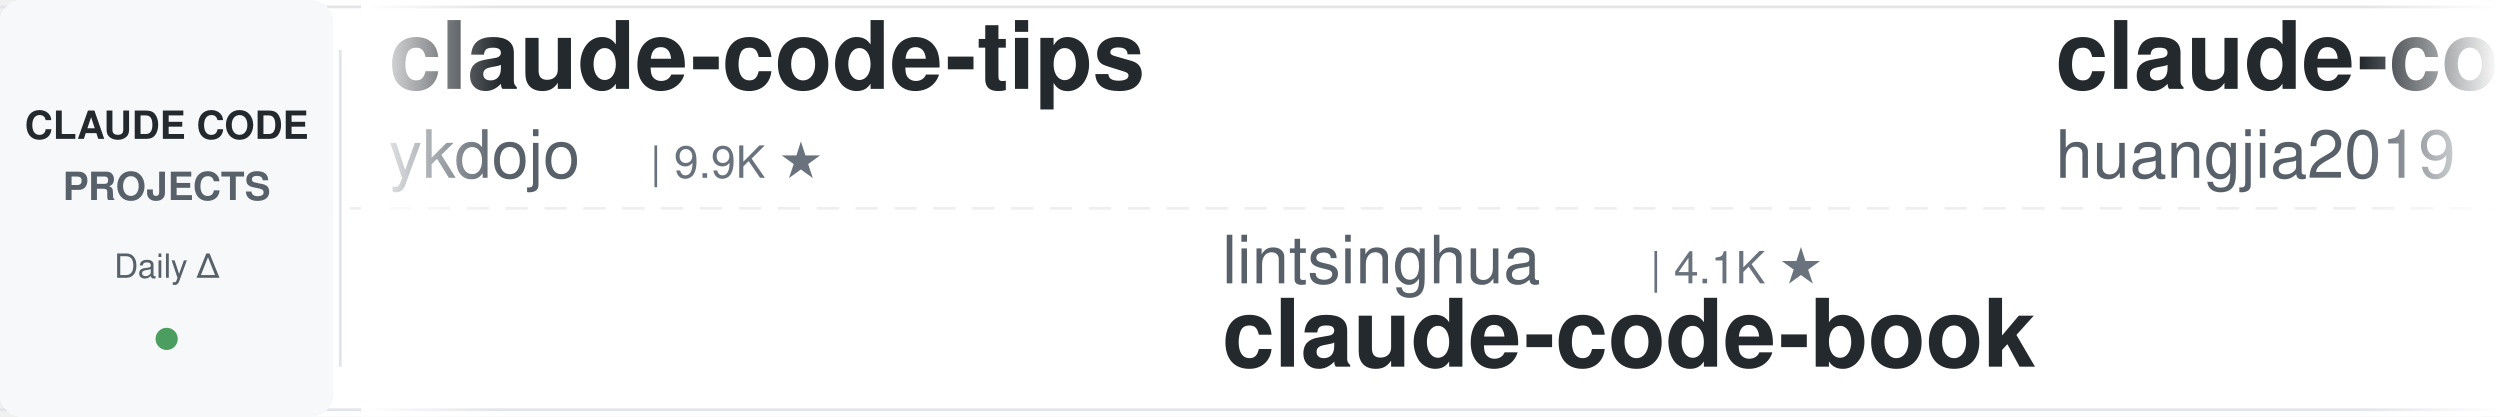
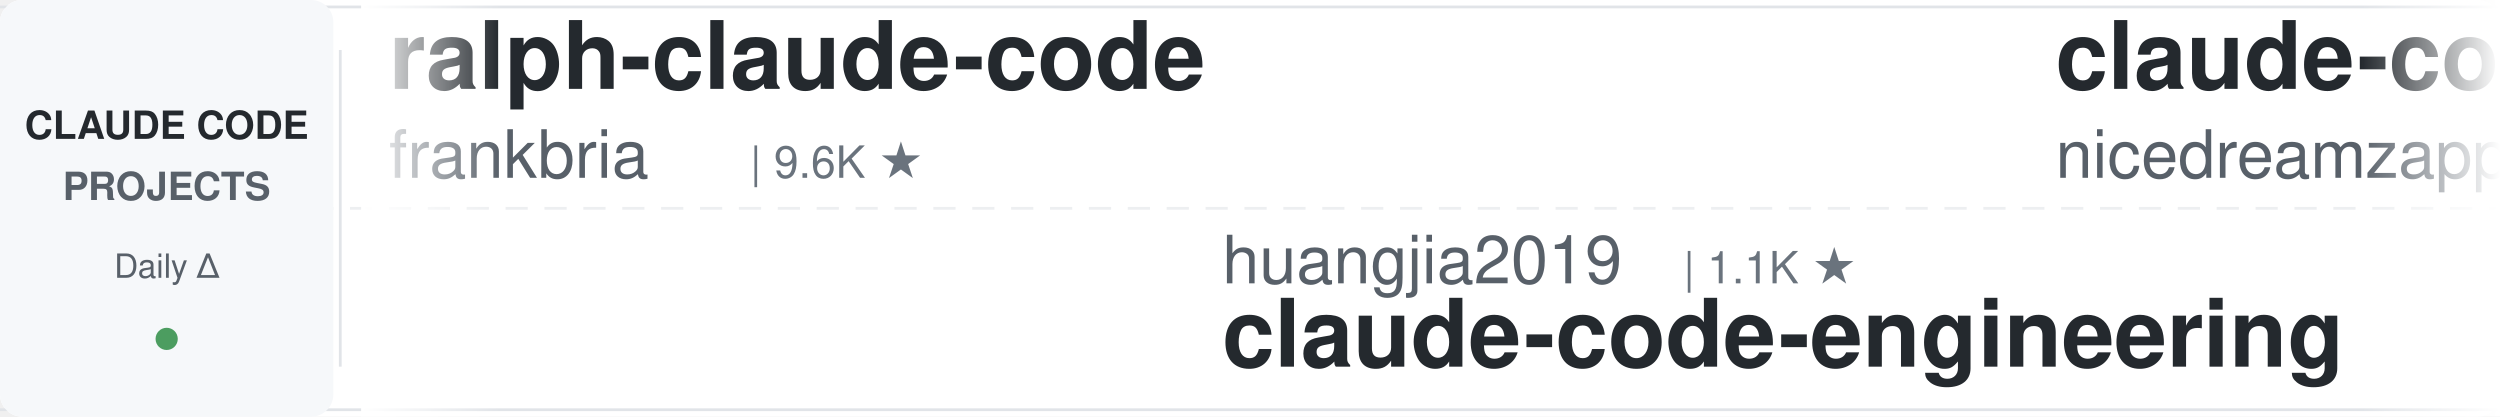
<svg xmlns="http://www.w3.org/2000/svg" width="900" height="150">
  <defs>
    <linearGradient id="leftFade" x1="0%" y1="0%" x2="100%" y2="0%">
      <stop offset="0%" style="stop-color:#ffffff;stop-opacity:1" />
      <stop offset="100%" style="stop-color:#ffffff;stop-opacity:0" />
    </linearGradient>
    <linearGradient id="rightFade" x1="0%" y1="0%" x2="100%" y2="0%">
      <stop offset="0%" style="stop-color:#ffffff;stop-opacity:0" />
      <stop offset="100%" style="stop-color:#ffffff;stop-opacity:1" />
    </linearGradient>
  </defs>
  <rect width="900" height="150" fill="#ffffff" rx="8" />
  <rect x="0" y="2" width="900" height="1" fill="#e1e4e8" />
  <rect x="0" y="147" width="900" height="1" fill="#e1e4e8" />
  <line x1="0" y1="75" x2="900" y2="75" stroke="#e1e4e8" stroke-width="1" stroke-dasharray="8 6" opacity="0.6" />
  <rect x="0" y="0" width="120" height="150" fill="#f6f8fa" rx="8" />
  <text x="60" y="50" font-family="-apple-system, BlinkMacSystemFont, 'Segoe UI', Helvetica, Arial, sans-serif" font-size="14" font-weight="600" fill="#24292e" text-anchor="middle">CLAUDE CODE</text>
  <text x="60" y="72" font-family="-apple-system, BlinkMacSystemFont, 'Segoe UI', Helvetica, Arial, sans-serif" font-size="14" font-weight="600" fill="#586069" text-anchor="middle">PROJECTS</text>
  <text x="60" y="100" font-family="-apple-system, BlinkMacSystemFont, 'Segoe UI', Helvetica, Arial, sans-serif" font-size="12" font-weight="500" fill="#586069" text-anchor="middle">Daily Δ</text>
  <circle cx="60" cy="122" r="4" fill="#22863a" opacity="0.8" />
  <rect x="122" y="18" width="1" height="114" fill="#e1e4e8" />
  <clipPath id="tickerClip">
    <rect x="130" y="0" width="770" height="150" />
  </clipPath>
  <g clip-path="url(#tickerClip)">
    <g id="tickerItems">
      <animateTransform attributeName="transform" attributeType="XML" type="translate" from="0 0" to="-3000 0" dur="54s" repeatCount="indefinite" />
      <g transform="translate(0, 0)">
-         <text x="140" y="32" font-family="-apple-system, BlinkMacSystemFont, 'Segoe UI', Helvetica, Arial, sans-serif" font-size="34" font-weight="600" fill="#24292e">claude-code-tips</text>
-         <text x="140" y="64" font-family="-apple-system, BlinkMacSystemFont, 'Segoe UI', Helvetica, Arial, sans-serif" font-size="24" font-weight="400" fill="#586069">ykdojo</text>
-         <text x="234" y="64" font-family="-apple-system, BlinkMacSystemFont, 'Segoe UI', Helvetica, Arial, sans-serif" font-size="16" font-weight="500" fill="#6a737d">| 9.9K ★</text>
+         <text x="140" y="32" font-family="-apple-system, BlinkMacSystemFont, 'Segoe UI', Helvetica, Arial, sans-serif" font-size="34" font-weight="600" fill="#24292e">ralph-claude-code</text>
+         <text x="140" y="64" font-family="-apple-system, BlinkMacSystemFont, 'Segoe UI', Helvetica, Arial, sans-serif" font-size="24" font-weight="400" fill="#586069">frankbria</text>
+         <text x="270" y="64" font-family="-apple-system, BlinkMacSystemFont, 'Segoe UI', Helvetica, Arial, sans-serif" font-size="16" font-weight="500" fill="#6a737d">| 9.6K ★</text>
      </g>
      <g transform="translate(300, 0)">
-         <text x="140" y="102" font-family="-apple-system, BlinkMacSystemFont, 'Segoe UI', Helvetica, Arial, sans-serif" font-size="24" font-weight="400" fill="#586069">lintsinghua</text>
-         <text x="294" y="102" font-family="-apple-system, BlinkMacSystemFont, 'Segoe UI', Helvetica, Arial, sans-serif" font-size="16" font-weight="500" fill="#6a737d">| 4.1K ★</text>
-         <text x="140" y="132" font-family="-apple-system, BlinkMacSystemFont, 'Segoe UI', Helvetica, Arial, sans-serif" font-size="34" font-weight="600" fill="#24292e">claude-code-book</text>
+         <text x="140" y="102" font-family="-apple-system, BlinkMacSystemFont, 'Segoe UI', Helvetica, Arial, sans-serif" font-size="24" font-weight="400" fill="#586069">huangjia2019</text>
+         <text x="306" y="102" font-family="-apple-system, BlinkMacSystemFont, 'Segoe UI', Helvetica, Arial, sans-serif" font-size="16" font-weight="500" fill="#6a737d">| 1.1K ★</text>
+         <text x="140" y="132" font-family="-apple-system, BlinkMacSystemFont, 'Segoe UI', Helvetica, Arial, sans-serif" font-size="34" font-weight="600" fill="#24292e">claude-code-engineering</text>
      </g>
      <g transform="translate(600, 0)">
-         <text x="140" y="32" font-family="-apple-system, BlinkMacSystemFont, 'Segoe UI', Helvetica, Arial, sans-serif" font-size="34" font-weight="600" fill="#24292e">claude-code-engineering</text>
-         <text x="140" y="64" font-family="-apple-system, BlinkMacSystemFont, 'Segoe UI', Helvetica, Arial, sans-serif" font-size="24" font-weight="400" fill="#586069">huangjia2019</text>
-         <text x="306" y="64" font-family="-apple-system, BlinkMacSystemFont, 'Segoe UI', Helvetica, Arial, sans-serif" font-size="16" font-weight="500" fill="#6a737d">| 1.1K ★</text>
+         <text x="140" y="32" font-family="-apple-system, BlinkMacSystemFont, 'Segoe UI', Helvetica, Arial, sans-serif" font-size="34" font-weight="600" fill="#24292e">claude-code-local</text>
+         <text x="140" y="64" font-family="-apple-system, BlinkMacSystemFont, 'Segoe UI', Helvetica, Arial, sans-serif" font-size="24" font-weight="400" fill="#586069">nicedreamzapp</text>
+         <text x="318" y="64" font-family="-apple-system, BlinkMacSystemFont, 'Segoe UI', Helvetica, Arial, sans-serif" font-size="16" font-weight="500" fill="#6a737d">| 3.2K ★</text>
      </g>
      <g transform="translate(900, 0)">
-         <text x="140" y="102" font-family="-apple-system, BlinkMacSystemFont, 'Segoe UI', Helvetica, Arial, sans-serif" font-size="24" font-weight="400" fill="#586069">Piebald-AI</text>
-         <text x="282" y="102" font-family="-apple-system, BlinkMacSystemFont, 'Segoe UI', Helvetica, Arial, sans-serif" font-size="16" font-weight="500" fill="#6a737d">| 12.5K ★</text>
-         <text x="140" y="132" font-family="-apple-system, BlinkMacSystemFont, 'Segoe UI', Helvetica, Arial, sans-serif" font-size="34" font-weight="600" fill="#24292e">claude-code-system-promp...</text>
+         <text x="140" y="102" font-family="-apple-system, BlinkMacSystemFont, 'Segoe UI', Helvetica, Arial, sans-serif" font-size="24" font-weight="400" fill="#586069">affaan-m</text>
+         <text x="258" y="102" font-family="-apple-system, BlinkMacSystemFont, 'Segoe UI', Helvetica, Arial, sans-serif" font-size="16" font-weight="500" fill="#6a737d">| 243.2K ★</text>
+         <text x="140" y="132" font-family="-apple-system, BlinkMacSystemFont, 'Segoe UI', Helvetica, Arial, sans-serif" font-size="34" font-weight="600" fill="#24292e">ECC</text>
      </g>
      <g transform="translate(1200, 0)">
-         <text x="140" y="32" font-family="-apple-system, BlinkMacSystemFont, 'Segoe UI', Helvetica, Arial, sans-serif" font-size="34" font-weight="600" fill="#24292e">claude-code-guide</text>
-         <text x="140" y="64" font-family="-apple-system, BlinkMacSystemFont, 'Segoe UI', Helvetica, Arial, sans-serif" font-size="24" font-weight="400" fill="#586069">Cranot</text>
-         <text x="234" y="64" font-family="-apple-system, BlinkMacSystemFont, 'Segoe UI', Helvetica, Arial, sans-serif" font-size="16" font-weight="500" fill="#6a737d">| 2.9K ★</text>
+         <text x="140" y="32" font-family="-apple-system, BlinkMacSystemFont, 'Segoe UI', Helvetica, Arial, sans-serif" font-size="34" font-weight="600" fill="#24292e">claude-code-source-build</text>
+         <text x="140" y="64" font-family="-apple-system, BlinkMacSystemFont, 'Segoe UI', Helvetica, Arial, sans-serif" font-size="24" font-weight="400" fill="#586069">andrew-kramer-inno</text>
+         <text x="378" y="64" font-family="-apple-system, BlinkMacSystemFont, 'Segoe UI', Helvetica, Arial, sans-serif" font-size="16" font-weight="500" fill="#6a737d">| 593 ★</text>
      </g>
      <g transform="translate(1500, 0)">
-         <text x="140" y="102" font-family="-apple-system, BlinkMacSystemFont, 'Segoe UI', Helvetica, Arial, sans-serif" font-size="24" font-weight="400" fill="#586069">https-deeplearning-ai</text>
-         <text x="414" y="102" font-family="-apple-system, BlinkMacSystemFont, 'Segoe UI', Helvetica, Arial, sans-serif" font-size="16" font-weight="500" fill="#6a737d">| 544 ★</text>
-         <text x="140" y="132" font-family="-apple-system, BlinkMacSystemFont, 'Segoe UI', Helvetica, Arial, sans-serif" font-size="34" font-weight="600" fill="#24292e">sc-claude-code-files</text>
+         <text x="140" y="102" font-family="-apple-system, BlinkMacSystemFont, 'Segoe UI', Helvetica, Arial, sans-serif" font-size="24" font-weight="400" fill="#586069">liuup</text>
+         <text x="222" y="102" font-family="-apple-system, BlinkMacSystemFont, 'Segoe UI', Helvetica, Arial, sans-serif" font-size="16" font-weight="500" fill="#6a737d">| 3.9K ★</text>
+         <text x="140" y="132" font-family="-apple-system, BlinkMacSystemFont, 'Segoe UI', Helvetica, Arial, sans-serif" font-size="34" font-weight="600" fill="#24292e">claude-code-analysis</text>
      </g>
      <g transform="translate(1800, 0)">
-         <text x="140" y="32" font-family="-apple-system, BlinkMacSystemFont, 'Segoe UI', Helvetica, Arial, sans-serif" font-size="34" font-weight="600" fill="#24292e">claude-code-rev</text>
-         <text x="140" y="64" font-family="-apple-system, BlinkMacSystemFont, 'Segoe UI', Helvetica, Arial, sans-serif" font-size="24" font-weight="400" fill="#586069">oboard</text>
-         <text x="234" y="64" font-family="-apple-system, BlinkMacSystemFont, 'Segoe UI', Helvetica, Arial, sans-serif" font-size="16" font-weight="500" fill="#6a737d">| 3.3K ★</text>
+         <text x="140" y="32" font-family="-apple-system, BlinkMacSystemFont, 'Segoe UI', Helvetica, Arial, sans-serif" font-size="34" font-weight="600" fill="#24292e">Claude-Code-Usage-Monito...</text>
+         <text x="140" y="64" font-family="-apple-system, BlinkMacSystemFont, 'Segoe UI', Helvetica, Arial, sans-serif" font-size="24" font-weight="400" fill="#586069">Maciek-roboblog</text>
+         <text x="342" y="64" font-family="-apple-system, BlinkMacSystemFont, 'Segoe UI', Helvetica, Arial, sans-serif" font-size="16" font-weight="500" fill="#6a737d">| 8.7K ★</text>
      </g>
      <g transform="translate(2100, 0)">
-         <text x="140" y="102" font-family="-apple-system, BlinkMacSystemFont, 'Segoe UI', Helvetica, Arial, sans-serif" font-size="24" font-weight="400" fill="#586069">shareAI-lab</text>
-         <text x="294" y="102" font-family="-apple-system, BlinkMacSystemFont, 'Segoe UI', Helvetica, Arial, sans-serif" font-size="16" font-weight="500" fill="#6a737d">| 75.3K ★</text>
-         <text x="140" y="132" font-family="-apple-system, BlinkMacSystemFont, 'Segoe UI', Helvetica, Arial, sans-serif" font-size="34" font-weight="600" fill="#24292e">learn-claude-code</text>
+         <text x="140" y="102" font-family="-apple-system, BlinkMacSystemFont, 'Segoe UI', Helvetica, Arial, sans-serif" font-size="24" font-weight="400" fill="#586069">krusemediallc</text>
+         <text x="318" y="102" font-family="-apple-system, BlinkMacSystemFont, 'Segoe UI', Helvetica, Arial, sans-serif" font-size="16" font-weight="500" fill="#6a737d">| 1.4K ★</text>
+         <text x="140" y="132" font-family="-apple-system, BlinkMacSystemFont, 'Segoe UI', Helvetica, Arial, sans-serif" font-size="34" font-weight="600" fill="#24292e">arcads-claude-code</text>
      </g>
      <g transform="translate(2400, 0)">
-         <text x="140" y="32" font-family="-apple-system, BlinkMacSystemFont, 'Segoe UI', Helvetica, Arial, sans-serif" font-size="34" font-weight="600" fill="#24292e">claude-code-reverse</text>
-         <text x="140" y="64" font-family="-apple-system, BlinkMacSystemFont, 'Segoe UI', Helvetica, Arial, sans-serif" font-size="24" font-weight="400" fill="#586069">Yuyz0112</text>
-         <text x="258" y="64" font-family="-apple-system, BlinkMacSystemFont, 'Segoe UI', Helvetica, Arial, sans-serif" font-size="16" font-weight="500" fill="#6a737d">| 2.4K ★</text>
+         <text x="140" y="32" font-family="-apple-system, BlinkMacSystemFont, 'Segoe UI', Helvetica, Arial, sans-serif" font-size="34" font-weight="600" fill="#24292e">claude-code-ultimate-gui...</text>
+         <text x="140" y="64" font-family="-apple-system, BlinkMacSystemFont, 'Segoe UI', Helvetica, Arial, sans-serif" font-size="24" font-weight="400" fill="#586069">FlorianBruniaux</text>
+         <text x="342" y="64" font-family="-apple-system, BlinkMacSystemFont, 'Segoe UI', Helvetica, Arial, sans-serif" font-size="16" font-weight="500" fill="#6a737d">| 5.8K ★</text>
      </g>
      <g transform="translate(2700, 0)">
-         <text x="140" y="102" font-family="-apple-system, BlinkMacSystemFont, 'Segoe UI', Helvetica, Arial, sans-serif" font-size="24" font-weight="400" fill="#586069">VoltAgent</text>
-         <text x="270" y="102" font-family="-apple-system, BlinkMacSystemFont, 'Segoe UI', Helvetica, Arial, sans-serif" font-size="16" font-weight="500" fill="#6a737d">| 24.6K ★</text>
-         <text x="140" y="132" font-family="-apple-system, BlinkMacSystemFont, 'Segoe UI', Helvetica, Arial, sans-serif" font-size="34" font-weight="600" fill="#24292e">awesome-claude-code-suba...</text>
+         <text x="140" y="102" font-family="-apple-system, BlinkMacSystemFont, 'Segoe UI', Helvetica, Arial, sans-serif" font-size="24" font-weight="400" fill="#586069">AICoderTudou</text>
+         <text x="306" y="102" font-family="-apple-system, BlinkMacSystemFont, 'Segoe UI', Helvetica, Arial, sans-serif" font-size="16" font-weight="500" fill="#6a737d">| 496 ★</text>
+         <text x="140" y="132" font-family="-apple-system, BlinkMacSystemFont, 'Segoe UI', Helvetica, Arial, sans-serif" font-size="34" font-weight="600" fill="#24292e">claude-code-tudou</text>
      </g>
      <g transform="translate(3000, 0)">
-         <text x="140" y="32" font-family="-apple-system, BlinkMacSystemFont, 'Segoe UI', Helvetica, Arial, sans-serif" font-size="34" font-weight="600" fill="#24292e">claude-code-tips</text>
-         <text x="140" y="64" font-family="-apple-system, BlinkMacSystemFont, 'Segoe UI', Helvetica, Arial, sans-serif" font-size="24" font-weight="400" fill="#586069">ykdojo</text>
-         <text x="234" y="64" font-family="-apple-system, BlinkMacSystemFont, 'Segoe UI', Helvetica, Arial, sans-serif" font-size="16" font-weight="500" fill="#6a737d">| 9.9K ★</text>
+         <text x="140" y="32" font-family="-apple-system, BlinkMacSystemFont, 'Segoe UI', Helvetica, Arial, sans-serif" font-size="34" font-weight="600" fill="#24292e">ralph-claude-code</text>
+         <text x="140" y="64" font-family="-apple-system, BlinkMacSystemFont, 'Segoe UI', Helvetica, Arial, sans-serif" font-size="24" font-weight="400" fill="#586069">frankbria</text>
+         <text x="270" y="64" font-family="-apple-system, BlinkMacSystemFont, 'Segoe UI', Helvetica, Arial, sans-serif" font-size="16" font-weight="500" fill="#6a737d">| 9.6K ★</text>
      </g>
      <g transform="translate(3300, 0)">
-         <text x="140" y="102" font-family="-apple-system, BlinkMacSystemFont, 'Segoe UI', Helvetica, Arial, sans-serif" font-size="24" font-weight="400" fill="#586069">lintsinghua</text>
-         <text x="294" y="102" font-family="-apple-system, BlinkMacSystemFont, 'Segoe UI', Helvetica, Arial, sans-serif" font-size="16" font-weight="500" fill="#6a737d">| 4.1K ★</text>
-         <text x="140" y="132" font-family="-apple-system, BlinkMacSystemFont, 'Segoe UI', Helvetica, Arial, sans-serif" font-size="34" font-weight="600" fill="#24292e">claude-code-book</text>
+         <text x="140" y="102" font-family="-apple-system, BlinkMacSystemFont, 'Segoe UI', Helvetica, Arial, sans-serif" font-size="24" font-weight="400" fill="#586069">huangjia2019</text>
+         <text x="306" y="102" font-family="-apple-system, BlinkMacSystemFont, 'Segoe UI', Helvetica, Arial, sans-serif" font-size="16" font-weight="500" fill="#6a737d">| 1.1K ★</text>
+         <text x="140" y="132" font-family="-apple-system, BlinkMacSystemFont, 'Segoe UI', Helvetica, Arial, sans-serif" font-size="34" font-weight="600" fill="#24292e">claude-code-engineering</text>
      </g>
      <g transform="translate(3600, 0)">
-         <text x="140" y="32" font-family="-apple-system, BlinkMacSystemFont, 'Segoe UI', Helvetica, Arial, sans-serif" font-size="34" font-weight="600" fill="#24292e">claude-code-engineering</text>
-         <text x="140" y="64" font-family="-apple-system, BlinkMacSystemFont, 'Segoe UI', Helvetica, Arial, sans-serif" font-size="24" font-weight="400" fill="#586069">huangjia2019</text>
-         <text x="306" y="64" font-family="-apple-system, BlinkMacSystemFont, 'Segoe UI', Helvetica, Arial, sans-serif" font-size="16" font-weight="500" fill="#6a737d">| 1.1K ★</text>
+         <text x="140" y="32" font-family="-apple-system, BlinkMacSystemFont, 'Segoe UI', Helvetica, Arial, sans-serif" font-size="34" font-weight="600" fill="#24292e">claude-code-local</text>
+         <text x="140" y="64" font-family="-apple-system, BlinkMacSystemFont, 'Segoe UI', Helvetica, Arial, sans-serif" font-size="24" font-weight="400" fill="#586069">nicedreamzapp</text>
+         <text x="318" y="64" font-family="-apple-system, BlinkMacSystemFont, 'Segoe UI', Helvetica, Arial, sans-serif" font-size="16" font-weight="500" fill="#6a737d">| 3.2K ★</text>
      </g>
      <g transform="translate(3900, 0)">
-         <text x="140" y="102" font-family="-apple-system, BlinkMacSystemFont, 'Segoe UI', Helvetica, Arial, sans-serif" font-size="24" font-weight="400" fill="#586069">Piebald-AI</text>
-         <text x="282" y="102" font-family="-apple-system, BlinkMacSystemFont, 'Segoe UI', Helvetica, Arial, sans-serif" font-size="16" font-weight="500" fill="#6a737d">| 12.5K ★</text>
-         <text x="140" y="132" font-family="-apple-system, BlinkMacSystemFont, 'Segoe UI', Helvetica, Arial, sans-serif" font-size="34" font-weight="600" fill="#24292e">claude-code-system-promp...</text>
+         <text x="140" y="102" font-family="-apple-system, BlinkMacSystemFont, 'Segoe UI', Helvetica, Arial, sans-serif" font-size="24" font-weight="400" fill="#586069">affaan-m</text>
+         <text x="258" y="102" font-family="-apple-system, BlinkMacSystemFont, 'Segoe UI', Helvetica, Arial, sans-serif" font-size="16" font-weight="500" fill="#6a737d">| 243.2K ★</text>
+         <text x="140" y="132" font-family="-apple-system, BlinkMacSystemFont, 'Segoe UI', Helvetica, Arial, sans-serif" font-size="34" font-weight="600" fill="#24292e">ECC</text>
      </g>
    </g>
  </g>
  <rect x="130" y="0" width="50" height="150" fill="url(#leftFade)" />
  <rect x="850" y="0" width="50" height="150" fill="url(#rightFade)" />
</svg>
